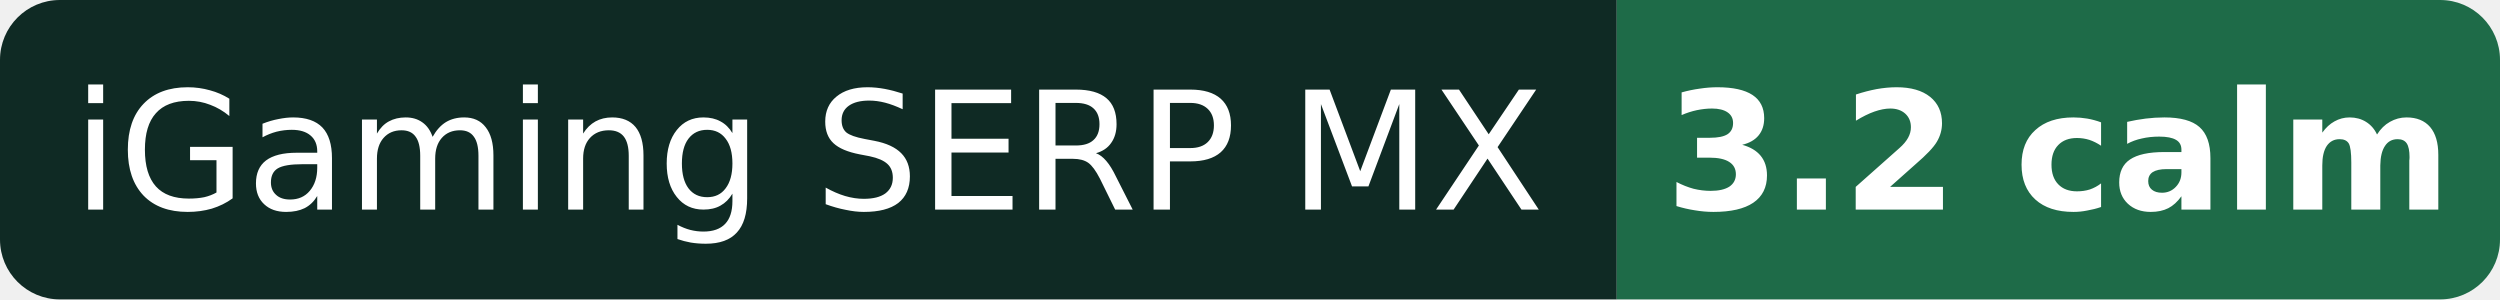
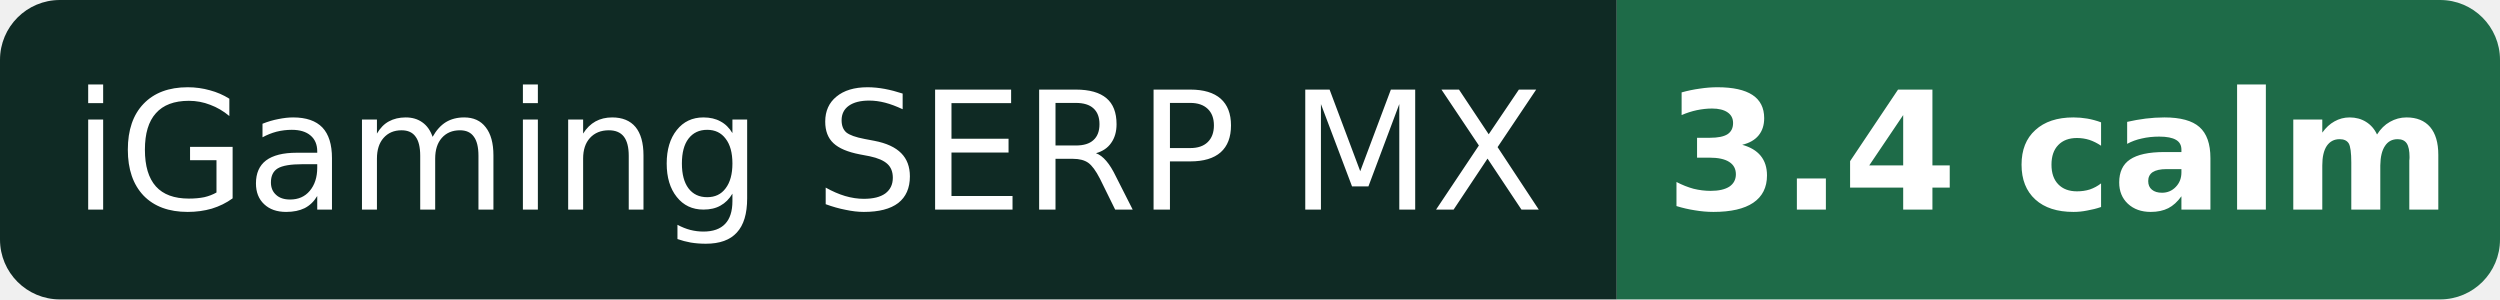
- <svg xmlns="http://www.w3.org/2000/svg" width="167" height="20" role="img" aria-label="iGaming SERP MX: 3.2 calm">
+ <svg xmlns="http://www.w3.org/2000/svg" width="167" height="20" role="img" aria-label="iGaming SERP MX: 3.4 calm">
  <clipPath id="r">
    <rect width="167" height="20" rx="4" />
  </clipPath>
  <g clip-path="url(#r)">
    <rect width="108" height="20" fill="#0f2a24" />
    <rect x="108" width="59" height="20" fill="#1e6b48" />
  </g>
  <g fill="#fff" font-family="Verdana,DejaVu Sans,Geneva,sans-serif" font-size="11" text-anchor="middle">
    <text x="54.0" y="14">iGaming SERP MX</text>
-     <text x="137.5" y="14" font-weight="bold">3.2 calm</text>
+     <text x="137.5" y="14" font-weight="bold">3.4 calm</text>
  </g>
</svg>
